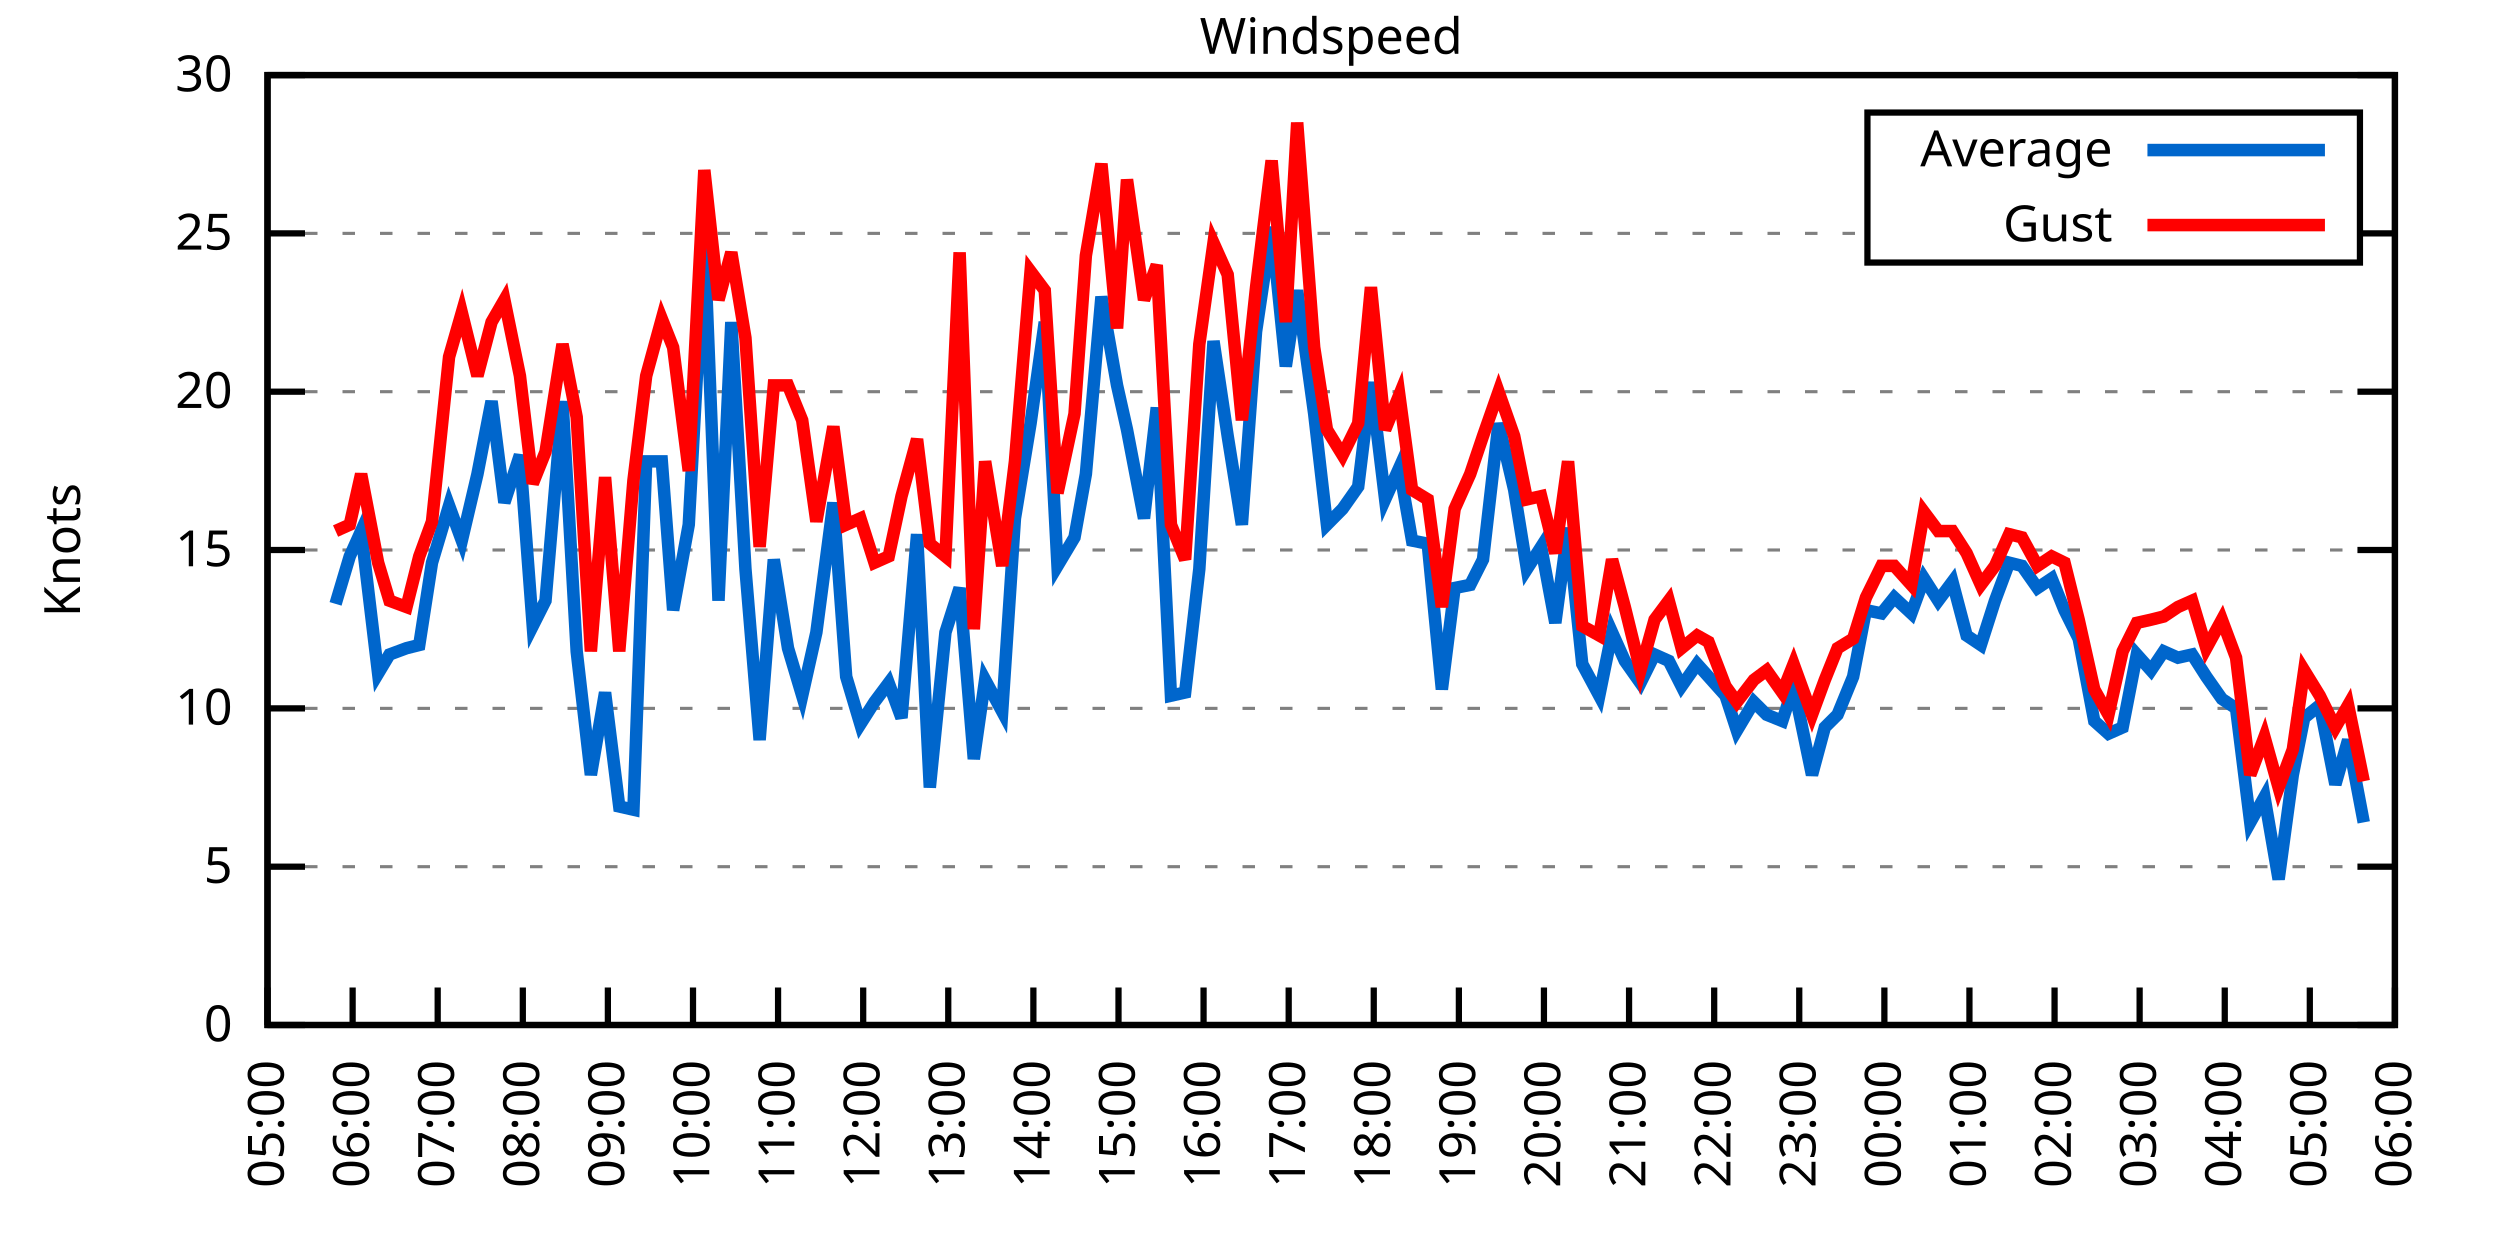
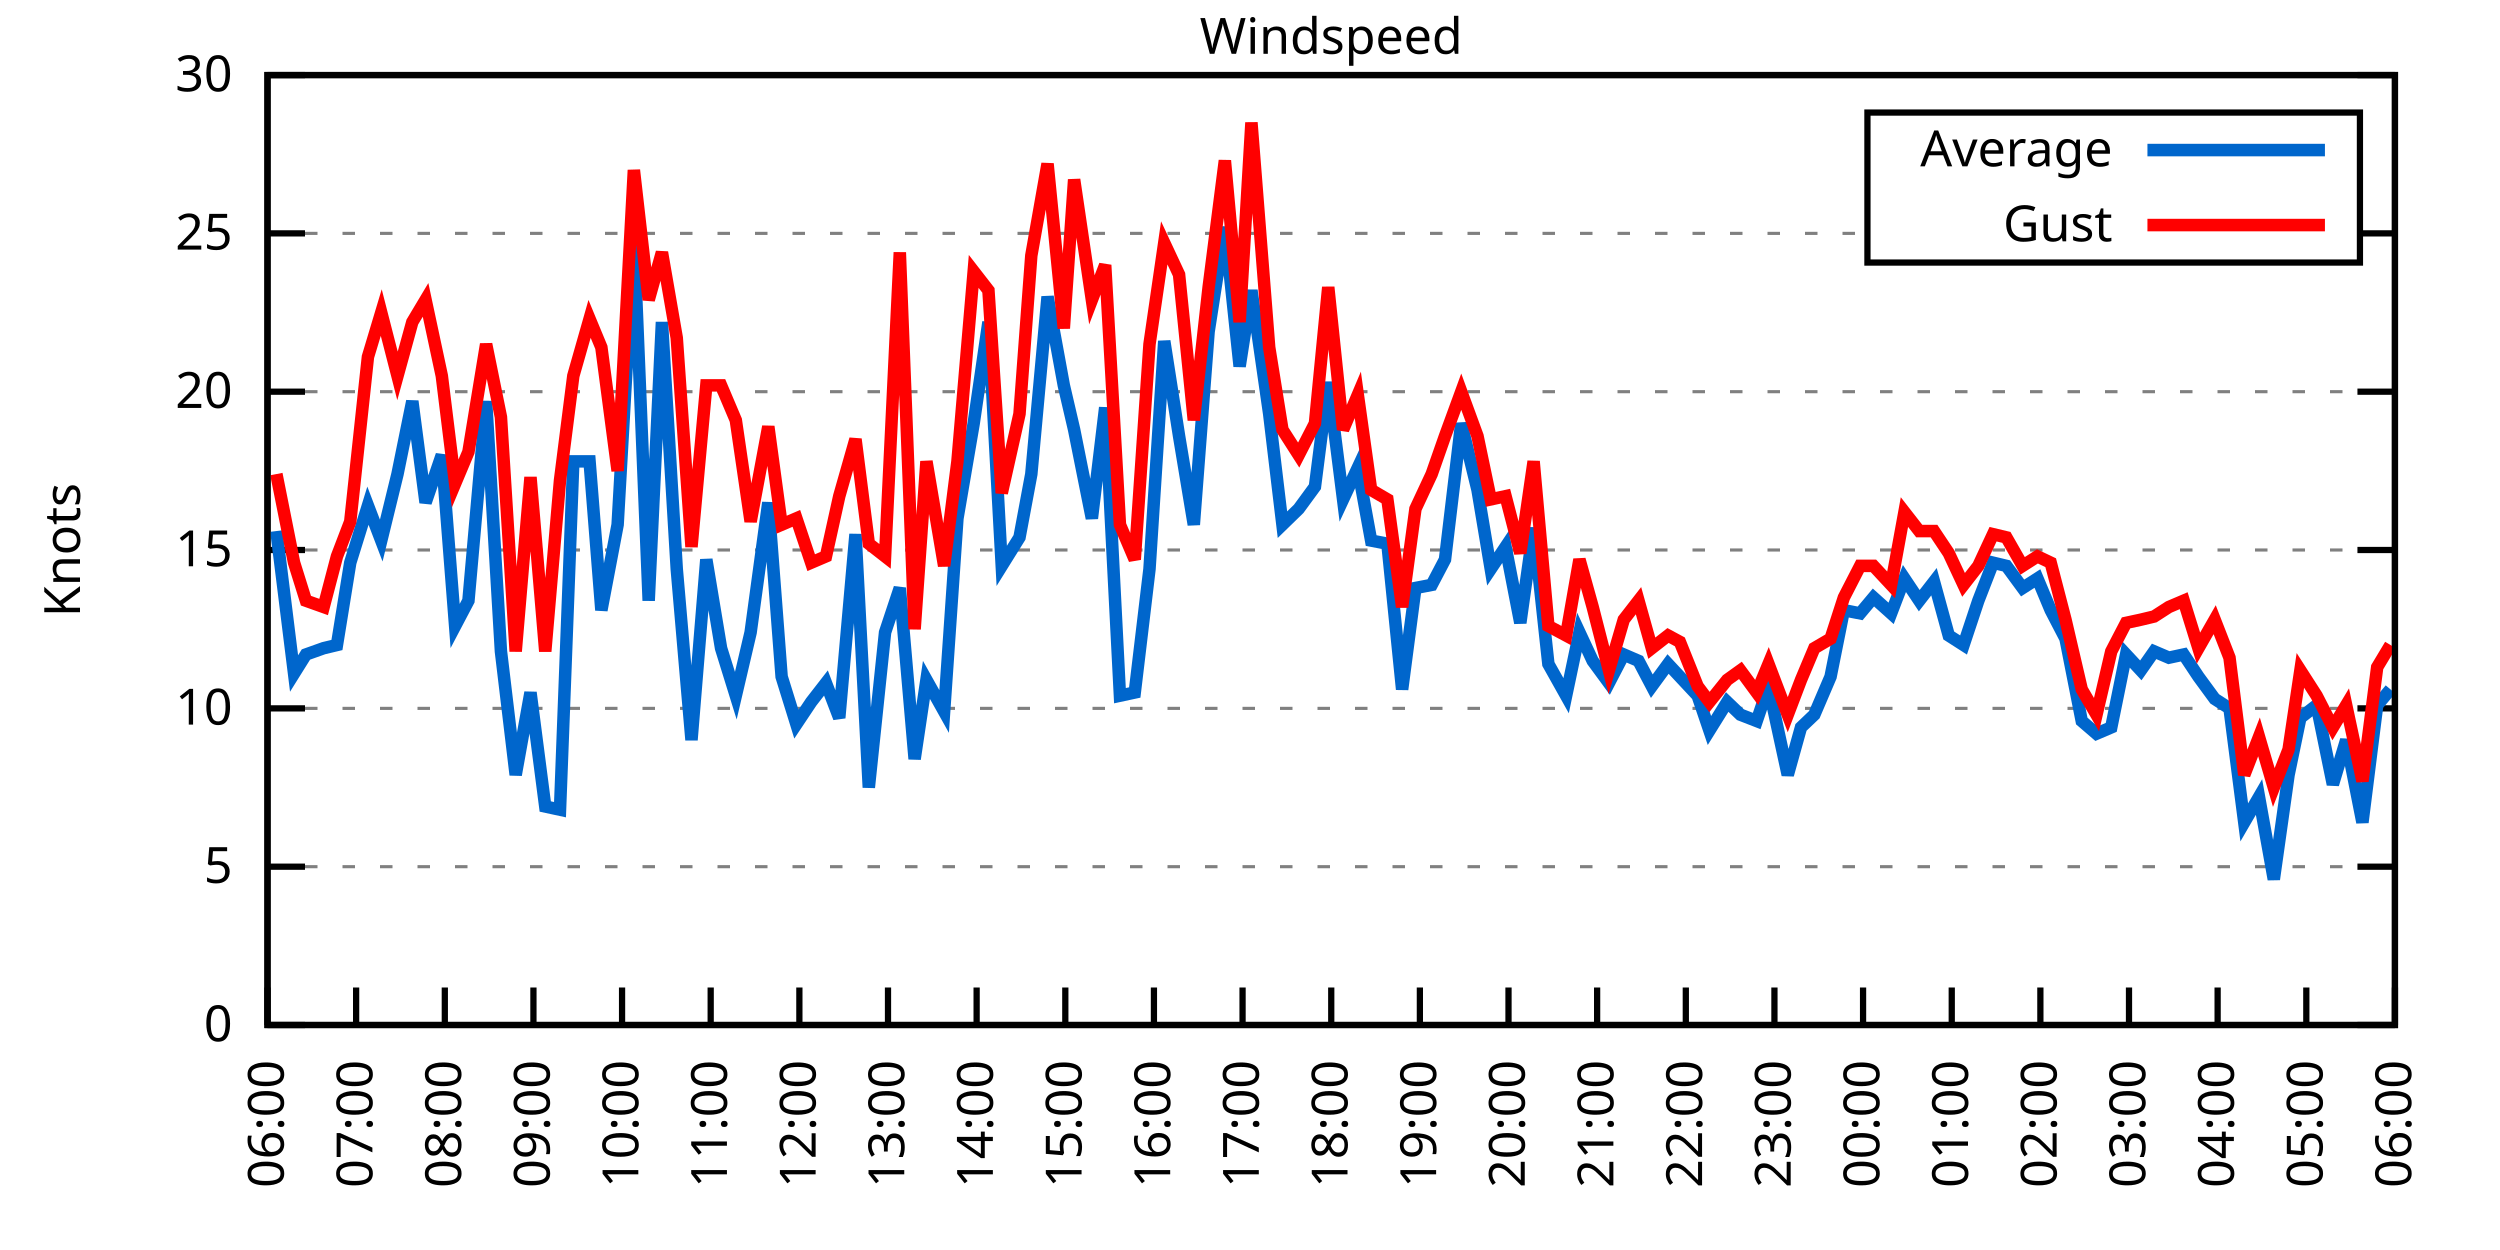
<svg xmlns="http://www.w3.org/2000/svg" xmlns:xlink="http://www.w3.org/1999/xlink" width="400" height="200" viewBox="0 0 400 200">
  <g id="gnuplot_canvas">
    <rect x="0" y="0" width="400" height="200" fill="none" />
    <defs>
      <circle id="gpDot" r="0.5" stroke-width="0.5" stroke="currentColor" />
      <path id="gpPt0" stroke-width="0.333" stroke="currentColor" d="M-1,0 h2 M0,-1 v2" />
      <path id="gpPt1" stroke-width="0.333" stroke="currentColor" d="M-1,-1 L1,1 M1,-1 L-1,1" />
      <path id="gpPt2" stroke-width="0.333" stroke="currentColor" d="M-1,0 L1,0 M0,-1 L0,1 M-1,-1 L1,1 M-1,1 L1,-1" />
      <rect id="gpPt3" stroke-width="0.333" stroke="currentColor" x="-1" y="-1" width="2" height="2" />
      <rect id="gpPt4" stroke-width="0.333" stroke="currentColor" fill="currentColor" x="-1" y="-1" width="2" height="2" />
      <circle id="gpPt5" stroke-width="0.333" stroke="currentColor" cx="0" cy="0" r="1" />
      <use xlink:href="#gpPt5" id="gpPt6" fill="currentColor" stroke="none" />
      <path id="gpPt7" stroke-width="0.333" stroke="currentColor" d="M0,-1.33 L-1.33,0.67 L1.33,0.67 z" />
      <use xlink:href="#gpPt7" id="gpPt8" fill="currentColor" stroke="none" />
      <use xlink:href="#gpPt7" id="gpPt9" stroke="currentColor" transform="rotate(180)" />
      <use xlink:href="#gpPt9" id="gpPt10" fill="currentColor" stroke="none" />
      <use xlink:href="#gpPt3" id="gpPt11" stroke="currentColor" transform="rotate(45)" />
      <use xlink:href="#gpPt11" id="gpPt12" fill="currentColor" stroke="none" />
      <path id="gpPt13" stroke-width="0.333" stroke="currentColor" d="M0,1.330 L1.265,0.411 L0.782,-1.067 L-0.782,-1.076 L-1.265,0.411 z" />
      <use xlink:href="#gpPt13" id="gpPt14" fill="currentColor" stroke="none" />
      <filter id="textbox" filterUnits="objectBoundingBox" x="0" y="0" height="1" width="1">
        <feFlood flood-color="white" flood-opacity="1" result="bgnd" />
        <feComposite in="SourceGraphic" in2="bgnd" operator="atop" />
      </filter>
      <filter id="greybox" filterUnits="objectBoundingBox" x="0" y="0" height="1" width="1">
        <feFlood flood-color="lightgrey" flood-opacity="1" result="grey" />
        <feComposite in="SourceGraphic" in2="grey" operator="atop" />
      </filter>
    </defs>
    <g fill="none" color="white" stroke="currentColor" stroke-width="1.00" stroke-linecap="butt" stroke-linejoin="miter">
</g>
    <g fill="none" color="black" stroke="currentColor" stroke-width="1.00" stroke-linecap="butt" stroke-linejoin="miter">
      <g stroke="none" shape-rendering="crispEdges">
        <polygon fill="rgb(255, 255, 255)" points="42.80,164.00 383.18,164.00 383.18,12.02 42.80,12.02 " />
      </g>
    </g>
    <g fill="none" color="black" stroke="currentColor" stroke-width="1.00" stroke-linecap="butt" stroke-linejoin="miter">
</g>
    <g fill="none" color="black" stroke="black" stroke-width="0.50" stroke-linecap="butt" stroke-linejoin="miter">
</g>
    <g fill="none" color="gray" stroke="currentColor" stroke-width="0.50" stroke-linecap="butt" stroke-linejoin="miter">
      <path stroke="gray" stroke-dasharray="2,4" class="gridline" d="M42.80,164.00 L383.19,164.00  " />
    </g>
    <g fill="none" color="gray" stroke="gray" stroke-width="1.00" stroke-linecap="butt" stroke-linejoin="miter">
</g>
    <g fill="none" color="black" stroke="currentColor" stroke-width="1.00" stroke-linecap="butt" stroke-linejoin="miter">
      <path stroke="black" d="M42.80,164.00 L48.80,164.00 M383.19,164.00 L377.19,164.00  " />
      <g transform="translate(37.20,166.60)" stroke="none" fill="black" font-family="Sans" font-size="8.00" text-anchor="end">
        <text>
          <tspan font-family="Sans"> 0</tspan>
        </text>
      </g>
    </g>
    <g fill="none" color="black" stroke="currentColor" stroke-width="1.00" stroke-linecap="butt" stroke-linejoin="miter">
</g>
    <g fill="none" color="black" stroke="black" stroke-width="0.50" stroke-linecap="butt" stroke-linejoin="miter">
</g>
    <g fill="none" color="gray" stroke="currentColor" stroke-width="0.50" stroke-linecap="butt" stroke-linejoin="miter">
      <path stroke="gray" stroke-dasharray="2,4" class="gridline" d="M42.80,138.67 L383.19,138.67  " />
    </g>
    <g fill="none" color="gray" stroke="gray" stroke-width="1.00" stroke-linecap="butt" stroke-linejoin="miter">
</g>
    <g fill="none" color="black" stroke="currentColor" stroke-width="1.00" stroke-linecap="butt" stroke-linejoin="miter">
      <path stroke="black" d="M42.80,138.67 L48.80,138.67 M383.19,138.67 L377.19,138.67  " />
      <g transform="translate(37.20,141.27)" stroke="none" fill="black" font-family="Sans" font-size="8.00" text-anchor="end">
        <text>
          <tspan font-family="Sans"> 5</tspan>
        </text>
      </g>
    </g>
    <g fill="none" color="black" stroke="currentColor" stroke-width="1.00" stroke-linecap="butt" stroke-linejoin="miter">
</g>
    <g fill="none" color="black" stroke="black" stroke-width="0.50" stroke-linecap="butt" stroke-linejoin="miter">
</g>
    <g fill="none" color="gray" stroke="currentColor" stroke-width="0.50" stroke-linecap="butt" stroke-linejoin="miter">
      <path stroke="gray" stroke-dasharray="2,4" class="gridline" d="M42.80,113.34 L383.19,113.34  " />
    </g>
    <g fill="none" color="gray" stroke="gray" stroke-width="1.00" stroke-linecap="butt" stroke-linejoin="miter">
</g>
    <g fill="none" color="black" stroke="currentColor" stroke-width="1.00" stroke-linecap="butt" stroke-linejoin="miter">
      <path stroke="black" d="M42.80,113.34 L48.80,113.34 M383.19,113.34 L377.19,113.34  " />
      <g transform="translate(37.20,115.94)" stroke="none" fill="black" font-family="Sans" font-size="8.00" text-anchor="end">
        <text>
          <tspan font-family="Sans"> 10</tspan>
        </text>
      </g>
    </g>
    <g fill="none" color="black" stroke="currentColor" stroke-width="1.00" stroke-linecap="butt" stroke-linejoin="miter">
</g>
    <g fill="none" color="black" stroke="black" stroke-width="0.50" stroke-linecap="butt" stroke-linejoin="miter">
</g>
    <g fill="none" color="gray" stroke="currentColor" stroke-width="0.50" stroke-linecap="butt" stroke-linejoin="miter">
      <path stroke="gray" stroke-dasharray="2,4" class="gridline" d="M42.80,88.00 L383.19,88.00  " />
    </g>
    <g fill="none" color="gray" stroke="gray" stroke-width="1.00" stroke-linecap="butt" stroke-linejoin="miter">
</g>
    <g fill="none" color="black" stroke="currentColor" stroke-width="1.00" stroke-linecap="butt" stroke-linejoin="miter">
      <path stroke="black" d="M42.80,88.00 L48.80,88.00 M383.19,88.00 L377.19,88.00  " />
      <g transform="translate(37.20,90.60)" stroke="none" fill="black" font-family="Sans" font-size="8.00" text-anchor="end">
        <text>
          <tspan font-family="Sans"> 15</tspan>
        </text>
      </g>
    </g>
    <g fill="none" color="black" stroke="currentColor" stroke-width="1.00" stroke-linecap="butt" stroke-linejoin="miter">
</g>
    <g fill="none" color="black" stroke="black" stroke-width="0.50" stroke-linecap="butt" stroke-linejoin="miter">
</g>
    <g fill="none" color="gray" stroke="currentColor" stroke-width="0.50" stroke-linecap="butt" stroke-linejoin="miter">
      <path stroke="gray" stroke-dasharray="2,4" class="gridline" d="M42.80,62.67 L383.19,62.67  " />
    </g>
    <g fill="none" color="gray" stroke="gray" stroke-width="1.00" stroke-linecap="butt" stroke-linejoin="miter">
</g>
    <g fill="none" color="black" stroke="currentColor" stroke-width="1.00" stroke-linecap="butt" stroke-linejoin="miter">
      <path stroke="black" d="M42.80,62.67 L48.80,62.67 M383.19,62.67 L377.19,62.67  " />
      <g transform="translate(37.20,65.27)" stroke="none" fill="black" font-family="Sans" font-size="8.00" text-anchor="end">
        <text>
          <tspan font-family="Sans"> 20</tspan>
        </text>
      </g>
    </g>
    <g fill="none" color="black" stroke="currentColor" stroke-width="1.00" stroke-linecap="butt" stroke-linejoin="miter">
</g>
    <g fill="none" color="black" stroke="black" stroke-width="0.50" stroke-linecap="butt" stroke-linejoin="miter">
</g>
    <g fill="none" color="gray" stroke="currentColor" stroke-width="0.50" stroke-linecap="butt" stroke-linejoin="miter">
      <path stroke="gray" stroke-dasharray="2,4" class="gridline" d="M42.80,37.34 L298.79,37.34 M377.59,37.34 L383.19,37.34  " />
    </g>
    <g fill="none" color="gray" stroke="gray" stroke-width="1.00" stroke-linecap="butt" stroke-linejoin="miter">
</g>
    <g fill="none" color="black" stroke="currentColor" stroke-width="1.00" stroke-linecap="butt" stroke-linejoin="miter">
      <path stroke="black" d="M42.80,37.34 L48.80,37.34 M383.19,37.34 L377.19,37.34  " />
      <g transform="translate(37.20,39.94)" stroke="none" fill="black" font-family="Sans" font-size="8.00" text-anchor="end">
        <text>
          <tspan font-family="Sans"> 25</tspan>
        </text>
      </g>
    </g>
    <g fill="none" color="black" stroke="currentColor" stroke-width="1.00" stroke-linecap="butt" stroke-linejoin="miter">
</g>
    <g fill="none" color="black" stroke="black" stroke-width="0.50" stroke-linecap="butt" stroke-linejoin="miter">
</g>
    <g fill="none" color="gray" stroke="currentColor" stroke-width="0.50" stroke-linecap="butt" stroke-linejoin="miter">
      <path stroke="gray" stroke-dasharray="2,4" class="gridline" d="M42.80,12.01 L383.19,12.01  " />
    </g>
    <g fill="none" color="gray" stroke="gray" stroke-width="1.00" stroke-linecap="butt" stroke-linejoin="miter">
</g>
    <g fill="none" color="black" stroke="currentColor" stroke-width="1.00" stroke-linecap="butt" stroke-linejoin="miter">
      <path stroke="black" d="M42.80,12.01 L48.80,12.01 M383.19,12.01 L377.19,12.01  " />
      <g transform="translate(37.20,14.61)" stroke="none" fill="black" font-family="Sans" font-size="8.00" text-anchor="end">
        <text>
          <tspan font-family="Sans"> 30</tspan>
        </text>
      </g>
    </g>
    <g fill="none" color="black" stroke="currentColor" stroke-width="1.00" stroke-linecap="butt" stroke-linejoin="miter">
      <path stroke="black" d="M42.80,164.00 L42.80,158.00  " />
      <g transform="translate(45.40,169.60) rotate(270.00)" stroke="none" fill="black" font-family="Sans" font-size="8.00" text-anchor="end">
        <text>
-           <tspan font-family="Sans">05:00</tspan>
-         </text>
-       </g>
-     </g>
-     <g fill="none" color="black" stroke="currentColor" stroke-width="1.00" stroke-linecap="butt" stroke-linejoin="miter">
-       <path stroke="black" d="M56.42,164.00 L56.42,158.00  " />
-       <g transform="translate(59.02,169.60) rotate(270.00)" stroke="none" fill="black" font-family="Sans" font-size="8.00" text-anchor="end">
-         <text>
          <tspan font-family="Sans">06:00</tspan>
        </text>
      </g>
    </g>
    <g fill="none" color="black" stroke="currentColor" stroke-width="1.00" stroke-linecap="butt" stroke-linejoin="miter">
-       <path stroke="black" d="M70.03,164.00 L70.03,158.00  " />
-       <g transform="translate(72.63,169.60) rotate(270.00)" stroke="none" fill="black" font-family="Sans" font-size="8.00" text-anchor="end">
+       <path stroke="black" d="M56.98,164.00 L56.98,158.00  " />
+       <g transform="translate(59.58,169.60) rotate(270.00)" stroke="none" fill="black" font-family="Sans" font-size="8.00" text-anchor="end">
        <text>
          <tspan font-family="Sans">07:00</tspan>
        </text>
      </g>
    </g>
    <g fill="none" color="black" stroke="currentColor" stroke-width="1.00" stroke-linecap="butt" stroke-linejoin="miter">
-       <path stroke="black" d="M83.65,164.00 L83.65,158.00  " />
-       <g transform="translate(86.25,169.60) rotate(270.00)" stroke="none" fill="black" font-family="Sans" font-size="8.00" text-anchor="end">
+       <path stroke="black" d="M71.17,164.00 L71.17,158.00  " />
+       <g transform="translate(73.77,169.60) rotate(270.00)" stroke="none" fill="black" font-family="Sans" font-size="8.00" text-anchor="end">
        <text>
          <tspan font-family="Sans">08:00</tspan>
        </text>
      </g>
    </g>
    <g fill="none" color="black" stroke="currentColor" stroke-width="1.00" stroke-linecap="butt" stroke-linejoin="miter">
-       <path stroke="black" d="M97.26,164.00 L97.26,158.00  " />
-       <g transform="translate(99.86,169.60) rotate(270.00)" stroke="none" fill="black" font-family="Sans" font-size="8.00" text-anchor="end">
+       <path stroke="black" d="M85.35,164.00 L85.35,158.00  " />
+       <g transform="translate(87.95,169.60) rotate(270.00)" stroke="none" fill="black" font-family="Sans" font-size="8.00" text-anchor="end">
        <text>
          <tspan font-family="Sans">09:00</tspan>
        </text>
      </g>
    </g>
    <g fill="none" color="black" stroke="currentColor" stroke-width="1.00" stroke-linecap="butt" stroke-linejoin="miter">
-       <path stroke="black" d="M110.88,164.00 L110.88,158.00  " />
-       <g transform="translate(113.48,169.60) rotate(270.00)" stroke="none" fill="black" font-family="Sans" font-size="8.00" text-anchor="end">
+       <path stroke="black" d="M99.53,164.00 L99.53,158.00  " />
+       <g transform="translate(102.13,169.60) rotate(270.00)" stroke="none" fill="black" font-family="Sans" font-size="8.00" text-anchor="end">
        <text>
          <tspan font-family="Sans">10:00</tspan>
        </text>
      </g>
    </g>
    <g fill="none" color="black" stroke="currentColor" stroke-width="1.00" stroke-linecap="butt" stroke-linejoin="miter">
-       <path stroke="black" d="M124.49,164.00 L124.49,158.00  " />
-       <g transform="translate(127.09,169.60) rotate(270.00)" stroke="none" fill="black" font-family="Sans" font-size="8.00" text-anchor="end">
+       <path stroke="black" d="M113.71,164.00 L113.71,158.00  " />
+       <g transform="translate(116.31,169.60) rotate(270.00)" stroke="none" fill="black" font-family="Sans" font-size="8.00" text-anchor="end">
        <text>
          <tspan font-family="Sans">11:00</tspan>
        </text>
      </g>
    </g>
    <g fill="none" color="black" stroke="currentColor" stroke-width="1.00" stroke-linecap="butt" stroke-linejoin="miter">
-       <path stroke="black" d="M138.11,164.00 L138.11,158.00  " />
-       <g transform="translate(140.71,169.60) rotate(270.00)" stroke="none" fill="black" font-family="Sans" font-size="8.00" text-anchor="end">
+       <path stroke="black" d="M127.90,164.00 L127.90,158.00  " />
+       <g transform="translate(130.50,169.60) rotate(270.00)" stroke="none" fill="black" font-family="Sans" font-size="8.00" text-anchor="end">
        <text>
          <tspan font-family="Sans">12:00</tspan>
        </text>
      </g>
    </g>
    <g fill="none" color="black" stroke="currentColor" stroke-width="1.00" stroke-linecap="butt" stroke-linejoin="miter">
-       <path stroke="black" d="M151.72,164.00 L151.72,158.00  " />
-       <g transform="translate(154.32,169.60) rotate(270.00)" stroke="none" fill="black" font-family="Sans" font-size="8.00" text-anchor="end">
+       <path stroke="black" d="M142.08,164.00 L142.08,158.00  " />
+       <g transform="translate(144.68,169.60) rotate(270.00)" stroke="none" fill="black" font-family="Sans" font-size="8.00" text-anchor="end">
        <text>
          <tspan font-family="Sans">13:00</tspan>
        </text>
      </g>
    </g>
    <g fill="none" color="black" stroke="currentColor" stroke-width="1.00" stroke-linecap="butt" stroke-linejoin="miter">
-       <path stroke="black" d="M165.34,164.00 L165.34,158.00  " />
-       <g transform="translate(167.94,169.60) rotate(270.00)" stroke="none" fill="black" font-family="Sans" font-size="8.00" text-anchor="end">
+       <path stroke="black" d="M156.26,164.00 L156.26,158.00  " />
+       <g transform="translate(158.86,169.60) rotate(270.00)" stroke="none" fill="black" font-family="Sans" font-size="8.00" text-anchor="end">
        <text>
          <tspan font-family="Sans">14:00</tspan>
        </text>
      </g>
    </g>
    <g fill="none" color="black" stroke="currentColor" stroke-width="1.00" stroke-linecap="butt" stroke-linejoin="miter">
-       <path stroke="black" d="M178.96,164.00 L178.96,158.00  " />
-       <g transform="translate(181.56,169.60) rotate(270.00)" stroke="none" fill="black" font-family="Sans" font-size="8.00" text-anchor="end">
+       <path stroke="black" d="M170.45,164.00 L170.45,158.00  " />
+       <g transform="translate(173.05,169.60) rotate(270.00)" stroke="none" fill="black" font-family="Sans" font-size="8.00" text-anchor="end">
        <text>
          <tspan font-family="Sans">15:00</tspan>
        </text>
      </g>
    </g>
    <g fill="none" color="black" stroke="currentColor" stroke-width="1.00" stroke-linecap="butt" stroke-linejoin="miter">
-       <path stroke="black" d="M192.57,164.00 L192.57,158.00  " />
-       <g transform="translate(195.17,169.60) rotate(270.00)" stroke="none" fill="black" font-family="Sans" font-size="8.00" text-anchor="end">
+       <path stroke="black" d="M184.63,164.00 L184.63,158.00  " />
+       <g transform="translate(187.23,169.60) rotate(270.00)" stroke="none" fill="black" font-family="Sans" font-size="8.00" text-anchor="end">
        <text>
          <tspan font-family="Sans">16:00</tspan>
        </text>
      </g>
    </g>
    <g fill="none" color="black" stroke="currentColor" stroke-width="1.00" stroke-linecap="butt" stroke-linejoin="miter">
-       <path stroke="black" d="M206.19,164.00 L206.19,158.00  " />
-       <g transform="translate(208.79,169.60) rotate(270.00)" stroke="none" fill="black" font-family="Sans" font-size="8.00" text-anchor="end">
+       <path stroke="black" d="M198.81,164.00 L198.81,158.00  " />
+       <g transform="translate(201.41,169.60) rotate(270.00)" stroke="none" fill="black" font-family="Sans" font-size="8.00" text-anchor="end">
        <text>
          <tspan font-family="Sans">17:00</tspan>
        </text>
      </g>
    </g>
    <g fill="none" color="black" stroke="currentColor" stroke-width="1.00" stroke-linecap="butt" stroke-linejoin="miter">
-       <path stroke="black" d="M219.80,164.00 L219.80,158.00  " />
-       <g transform="translate(222.40,169.60) rotate(270.00)" stroke="none" fill="black" font-family="Sans" font-size="8.00" text-anchor="end">
+       <path stroke="black" d="M213.00,164.00 L213.00,158.00  " />
+       <g transform="translate(215.60,169.60) rotate(270.00)" stroke="none" fill="black" font-family="Sans" font-size="8.00" text-anchor="end">
        <text>
          <tspan font-family="Sans">18:00</tspan>
        </text>
      </g>
    </g>
    <g fill="none" color="black" stroke="currentColor" stroke-width="1.00" stroke-linecap="butt" stroke-linejoin="miter">
-       <path stroke="black" d="M233.42,164.00 L233.42,158.00  " />
-       <g transform="translate(236.02,169.60) rotate(270.00)" stroke="none" fill="black" font-family="Sans" font-size="8.00" text-anchor="end">
+       <path stroke="black" d="M227.18,164.00 L227.18,158.00  " />
+       <g transform="translate(229.78,169.60) rotate(270.00)" stroke="none" fill="black" font-family="Sans" font-size="8.00" text-anchor="end">
        <text>
          <tspan font-family="Sans">19:00</tspan>
        </text>
      </g>
    </g>
    <g fill="none" color="black" stroke="currentColor" stroke-width="1.00" stroke-linecap="butt" stroke-linejoin="miter">
-       <path stroke="black" d="M247.03,164.00 L247.03,158.00  " />
-       <g transform="translate(249.63,169.60) rotate(270.00)" stroke="none" fill="black" font-family="Sans" font-size="8.00" text-anchor="end">
+       <path stroke="black" d="M241.36,164.00 L241.36,158.00  " />
+       <g transform="translate(243.96,169.60) rotate(270.00)" stroke="none" fill="black" font-family="Sans" font-size="8.00" text-anchor="end">
        <text>
          <tspan font-family="Sans">20:00</tspan>
        </text>
      </g>
    </g>
    <g fill="none" color="black" stroke="currentColor" stroke-width="1.00" stroke-linecap="butt" stroke-linejoin="miter">
-       <path stroke="black" d="M260.65,164.00 L260.65,158.00  " />
-       <g transform="translate(263.25,169.60) rotate(270.00)" stroke="none" fill="black" font-family="Sans" font-size="8.00" text-anchor="end">
+       <path stroke="black" d="M255.54,164.00 L255.54,158.00  " />
+       <g transform="translate(258.14,169.60) rotate(270.00)" stroke="none" fill="black" font-family="Sans" font-size="8.00" text-anchor="end">
        <text>
          <tspan font-family="Sans">21:00</tspan>
        </text>
      </g>
    </g>
    <g fill="none" color="black" stroke="currentColor" stroke-width="1.00" stroke-linecap="butt" stroke-linejoin="miter">
-       <path stroke="black" d="M274.27,164.00 L274.27,158.00  " />
-       <g transform="translate(276.87,169.60) rotate(270.00)" stroke="none" fill="black" font-family="Sans" font-size="8.00" text-anchor="end">
+       <path stroke="black" d="M269.73,164.00 L269.73,158.00  " />
+       <g transform="translate(272.33,169.60) rotate(270.00)" stroke="none" fill="black" font-family="Sans" font-size="8.00" text-anchor="end">
        <text>
          <tspan font-family="Sans">22:00</tspan>
        </text>
      </g>
    </g>
    <g fill="none" color="black" stroke="currentColor" stroke-width="1.00" stroke-linecap="butt" stroke-linejoin="miter">
-       <path stroke="black" d="M287.88,164.00 L287.88,158.00  " />
-       <g transform="translate(290.48,169.60) rotate(270.00)" stroke="none" fill="black" font-family="Sans" font-size="8.00" text-anchor="end">
+       <path stroke="black" d="M283.91,164.00 L283.91,158.00  " />
+       <g transform="translate(286.51,169.60) rotate(270.00)" stroke="none" fill="black" font-family="Sans" font-size="8.00" text-anchor="end">
        <text>
          <tspan font-family="Sans">23:00</tspan>
        </text>
      </g>
    </g>
    <g fill="none" color="black" stroke="currentColor" stroke-width="1.00" stroke-linecap="butt" stroke-linejoin="miter">
-       <path stroke="black" d="M301.50,164.00 L301.50,158.00  " />
-       <g transform="translate(304.10,169.60) rotate(270.00)" stroke="none" fill="black" font-family="Sans" font-size="8.00" text-anchor="end">
+       <path stroke="black" d="M298.09,164.00 L298.09,158.00  " />
+       <g transform="translate(300.69,169.60) rotate(270.00)" stroke="none" fill="black" font-family="Sans" font-size="8.00" text-anchor="end">
        <text>
          <tspan font-family="Sans">00:00</tspan>
        </text>
      </g>
    </g>
    <g fill="none" color="black" stroke="currentColor" stroke-width="1.00" stroke-linecap="butt" stroke-linejoin="miter">
-       <path stroke="black" d="M315.11,164.00 L315.11,158.00  " />
-       <g transform="translate(317.71,169.60) rotate(270.00)" stroke="none" fill="black" font-family="Sans" font-size="8.00" text-anchor="end">
+       <path stroke="black" d="M312.28,164.00 L312.28,158.00  " />
+       <g transform="translate(314.88,169.60) rotate(270.00)" stroke="none" fill="black" font-family="Sans" font-size="8.00" text-anchor="end">
        <text>
          <tspan font-family="Sans">01:00</tspan>
        </text>
      </g>
    </g>
    <g fill="none" color="black" stroke="currentColor" stroke-width="1.00" stroke-linecap="butt" stroke-linejoin="miter">
-       <path stroke="black" d="M328.73,164.00 L328.73,158.00  " />
-       <g transform="translate(331.33,169.60) rotate(270.00)" stroke="none" fill="black" font-family="Sans" font-size="8.00" text-anchor="end">
+       <path stroke="black" d="M326.46,164.00 L326.46,158.00  " />
+       <g transform="translate(329.06,169.60) rotate(270.00)" stroke="none" fill="black" font-family="Sans" font-size="8.00" text-anchor="end">
        <text>
          <tspan font-family="Sans">02:00</tspan>
        </text>
      </g>
    </g>
    <g fill="none" color="black" stroke="currentColor" stroke-width="1.00" stroke-linecap="butt" stroke-linejoin="miter">
-       <path stroke="black" d="M342.34,164.00 L342.34,158.00  " />
-       <g transform="translate(344.94,169.60) rotate(270.00)" stroke="none" fill="black" font-family="Sans" font-size="8.00" text-anchor="end">
+       <path stroke="black" d="M340.64,164.00 L340.64,158.00  " />
+       <g transform="translate(343.24,169.60) rotate(270.00)" stroke="none" fill="black" font-family="Sans" font-size="8.00" text-anchor="end">
        <text>
          <tspan font-family="Sans">03:00</tspan>
        </text>
      </g>
    </g>
    <g fill="none" color="black" stroke="currentColor" stroke-width="1.00" stroke-linecap="butt" stroke-linejoin="miter">
-       <path stroke="black" d="M355.96,164.00 L355.96,158.00  " />
-       <g transform="translate(358.56,169.60) rotate(270.00)" stroke="none" fill="black" font-family="Sans" font-size="8.00" text-anchor="end">
+       <path stroke="black" d="M354.82,164.00 L354.82,158.00  " />
+       <g transform="translate(357.42,169.60) rotate(270.00)" stroke="none" fill="black" font-family="Sans" font-size="8.00" text-anchor="end">
        <text>
          <tspan font-family="Sans">04:00</tspan>
        </text>
      </g>
    </g>
    <g fill="none" color="black" stroke="currentColor" stroke-width="1.00" stroke-linecap="butt" stroke-linejoin="miter">
-       <path stroke="black" d="M369.57,164.00 L369.57,158.00  " />
-       <g transform="translate(372.17,169.60) rotate(270.00)" stroke="none" fill="black" font-family="Sans" font-size="8.00" text-anchor="end">
+       <path stroke="black" d="M369.01,164.00 L369.01,158.00  " />
+       <g transform="translate(371.61,169.60) rotate(270.00)" stroke="none" fill="black" font-family="Sans" font-size="8.00" text-anchor="end">
        <text>
          <tspan font-family="Sans">05:00</tspan>
        </text>
      </g>
    </g>
    <g fill="none" color="black" stroke="currentColor" stroke-width="1.00" stroke-linecap="butt" stroke-linejoin="miter">
      <path stroke="black" d="M383.19,164.00 L383.19,158.00  " />
      <g transform="translate(385.79,169.60) rotate(270.00)" stroke="none" fill="black" font-family="Sans" font-size="8.00" text-anchor="end">
        <text>
          <tspan font-family="Sans">06:00</tspan>
        </text>
      </g>
    </g>
    <g fill="none" color="black" stroke="currentColor" stroke-width="1.00" stroke-linecap="butt" stroke-linejoin="miter">
</g>
    <g fill="none" color="black" stroke="currentColor" stroke-width="1.00" stroke-linecap="butt" stroke-linejoin="miter">
      <path stroke="black" d="M42.80,12.01 L42.80,164.00 L383.19,164.00 L383.19,12.01 L42.80,12.01 Z  " />
    </g>
    <g fill="none" color="black" stroke="currentColor" stroke-width="1.00" stroke-linecap="butt" stroke-linejoin="miter">
</g>
    <g fill="none" color="black" stroke="currentColor" stroke-width="1.00" stroke-linecap="butt" stroke-linejoin="miter">
      <path stroke="black" d="M298.79,42.01 L298.79,18.01 L377.59,18.01 L377.59,42.01 L298.79,42.01 Z  " />
    </g>
    <g id="Windspeed_plot_1">
      <g fill="none" color="white" stroke="black" stroke-width="2.00" stroke-linecap="butt" stroke-linejoin="miter">
</g>
      <g fill="none" color="black" stroke="currentColor" stroke-width="2.00" stroke-linecap="butt" stroke-linejoin="miter">
        <g transform="translate(337.99,26.61)" stroke="none" fill="black" font-family="Sans" font-size="8.00" text-anchor="end">
          <text>
            <tspan font-family="Sans">Average</tspan>
          </text>
        </g>
      </g>
      <g fill="none" color="black" stroke="currentColor" stroke-width="2.00" stroke-linecap="butt" stroke-linejoin="miter">
-         <path stroke="rgb(  0, 102, 204)" d="M343.59,24.01 L371.99,24.01 M53.69,96.62 L55.96,89.02 L57.78,84.97 L60.50,107.76 L62.32,104.72 L65.04,103.71   L67.08,103.20 L69.12,90.03 L71.85,80.91 L73.89,86.49 L76.39,75.85 L78.65,64.19 L80.70,80.41 L83.19,72.81   L85.24,100.16 L87.28,96.11 L90.00,64.19 L92.27,104.22 L94.54,123.98 L96.81,110.80 L99.08,129.04 L101.35,129.55   L103.39,73.82 L105.89,73.82 L107.70,97.63 L110.20,83.95 L112.69,38.35 L114.96,96.11 L117.01,51.53 L119.27,91.04   L121.54,118.40 L123.81,89.52 L126.08,103.71 L128.35,111.31 L130.62,101.18 L133.34,80.41 L135.39,108.27 L137.66,115.87   L139.92,112.32 L142.19,109.28 L144.24,114.86 L146.73,85.47 L148.77,126.00 L151.27,101.18 L153.54,94.08 L155.81,121.44   L157.62,108.78 L160.35,113.84 L162.39,82.94 L164.89,67.74 L167.16,51.53 L169.20,90.54 L171.92,85.98 L173.74,75.85   L176.23,47.47 L178.73,61.66 L180.32,68.75 L183.04,82.94 L185.08,65.21 L187.35,111.31 L189.62,110.80 L191.89,91.04   L194.16,54.57 L196.43,69.77 L198.70,83.95 L200.97,53.05 L203.46,36.33 L205.73,58.62 L207.55,46.46 L210.27,66.22   L212.31,83.95 L214.81,81.42 L217.31,77.87 L219.35,61.15 L221.62,79.90 L223.89,74.83 L225.93,86.49 L228.43,86.99   L230.70,110.30 L232.74,94.08 L235.23,93.58 L237.28,89.52 L239.77,67.74 L242.27,78.38 L244.31,91.04 L246.58,87.50   L248.85,99.66 L250.89,84.46 L253.16,106.24 L255.88,111.31 L257.93,101.18 L259.97,105.74 L262.47,109.28 L264.73,104.72   L267.00,105.74 L269.05,109.79 L271.54,106.24 L273.36,108.27 L276.08,111.31 L277.90,116.88 L280.62,112.32 L282.66,114.35   L285.16,115.36 L286.97,109.79 L289.92,123.98 L291.97,116.38 L294.01,114.35 L296.50,108.27 L298.55,97.63 L301.04,98.14   L303.08,95.60 L305.81,98.14 L307.85,92.56 L310.12,96.11 L312.39,93.07 L314.66,101.68 L316.93,103.20 L319.20,96.11   L321.47,90.03 L323.51,90.54 L326.00,94.08 L328.27,92.56 L330.32,97.63 L332.59,102.19 L335.08,115.36 L337.35,117.39   L339.62,116.38 L341.89,104.72 L344.16,107.26 L346.20,104.22 L348.47,105.23 L350.74,104.72 L353.01,108.27 L355.50,111.82   L357.77,113.34 L360.04,131.58 L362.31,127.52 L364.58,140.69 L366.85,123.98 L368.67,114.86 L371.16,112.83 L373.66,125.50   L375.70,118.40 L378.20,131.58  " />
+         <path stroke="rgb(  0, 102, 204)" d="M343.59,24.01 L371.99,24.01 M44.22,84.97 L47.05,107.76 L48.95,104.72 L51.78,103.71 L53.91,103.20 L56.04,90.03   L58.87,80.91 L61.00,86.49 L63.60,75.85 L65.97,64.19 L68.09,80.41 L70.69,72.81 L72.82,100.16 L74.95,96.11   L77.78,64.19 L80.15,104.22 L82.51,123.98 L84.88,110.80 L87.24,129.04 L89.60,129.55 L91.73,73.82 L94.33,73.82   L96.22,97.63 L98.82,83.95 L101.42,38.35 L103.79,96.11 L105.91,51.53 L108.28,91.04 L110.64,118.40 L113.01,89.52   L115.37,103.71 L117.73,111.31 L120.10,101.18 L122.93,80.41 L125.06,108.27 L127.42,115.87 L129.79,112.32 L132.15,109.28   L134.28,114.86 L136.88,85.47 L139.01,126.00 L141.61,101.18 L143.97,94.08 L146.34,121.44 L148.23,108.78 L151.06,113.84   L153.19,82.94 L155.79,67.74 L158.15,51.53 L160.28,90.54 L163.12,85.98 L165.01,75.85 L167.61,47.47 L170.21,61.66   L171.86,68.75 L174.70,82.94 L176.83,65.21 L179.19,111.31 L181.56,110.80 L183.92,91.04 L186.28,54.57 L188.65,69.77   L191.01,83.95 L193.38,53.05 L195.98,36.33 L198.34,58.62 L200.23,46.46 L203.07,66.22 L205.19,83.95 L207.79,81.42   L210.39,77.87 L212.52,61.15 L214.89,79.90 L217.25,74.83 L219.38,86.49 L221.98,86.99 L224.34,110.30 L226.47,94.08   L229.07,93.58 L231.20,89.52 L233.80,67.74 L236.40,78.38 L238.52,91.04 L240.89,87.50 L243.25,99.66 L245.38,84.46   L247.74,106.24 L250.58,111.31 L252.71,101.18 L254.83,105.74 L257.43,109.28 L259.80,104.72 L262.16,105.74 L264.29,109.79   L266.89,106.24 L268.78,108.27 L271.62,111.31 L273.51,116.88 L276.35,112.32 L278.47,114.35 L281.07,115.36 L282.96,109.79   L286.04,123.98 L288.16,116.38 L290.29,114.35 L292.89,108.27 L295.02,97.63 L297.62,98.14 L299.75,95.60 L302.58,98.14   L304.71,92.56 L307.08,96.11 L309.44,93.07 L311.80,101.68 L314.17,103.20 L316.53,96.11 L318.89,90.03 L321.02,90.54   L323.62,94.08 L325.99,92.56 L328.11,97.63 L330.48,102.19 L333.08,115.36 L335.44,117.39 L337.80,116.38 L340.17,104.72   L342.53,107.26 L344.66,104.22 L347.02,105.23 L349.39,104.72 L351.75,108.27 L354.35,111.82 L356.72,113.34 L359.08,131.58   L361.44,127.52 L363.81,140.69 L366.17,123.98 L368.06,114.86 L370.66,112.83 L373.26,125.50 L375.39,118.40 L377.99,131.58   L380.35,112.83 L382.48,110.30  " />
      </g>
    </g>
    <g id="Windspeed_plot_2">
      <g fill="none" color="black" stroke="currentColor" stroke-width="2.00" stroke-linecap="butt" stroke-linejoin="miter">
        <g transform="translate(337.99,38.61)" stroke="none" fill="black" font-family="Sans" font-size="8.00" text-anchor="end">
          <text>
            <tspan font-family="Sans">Gust</tspan>
          </text>
        </g>
      </g>
      <g fill="none" color="black" stroke="currentColor" stroke-width="2.00" stroke-linecap="butt" stroke-linejoin="miter">
-         <path stroke="rgb(255,   0,   0)" d="M343.59,36.01 L371.99,36.01 M53.69,84.97 L55.96,83.95 L57.78,75.85 L60.50,90.03 L62.32,96.11 L65.04,97.12   L67.08,89.02 L69.12,83.45 L71.85,57.10 L73.89,50.01 L76.39,60.14 L78.65,51.53 L80.70,47.98 L83.19,60.14   L85.24,77.37 L87.28,72.30 L90.00,55.07 L92.27,66.73 L94.54,104.22 L96.81,76.35 L99.08,104.22 L101.35,76.86   L103.39,60.14 L105.89,51.02 L107.70,55.58 L110.20,75.34 L112.69,27.21 L114.96,47.98 L117.01,40.38 L119.27,54.06   L121.54,87.50 L123.81,61.66 L126.08,61.66 L128.35,67.23 L130.62,83.45 L133.34,68.25 L135.39,83.95 L137.66,82.94   L139.92,90.03 L142.19,89.02 L144.24,79.39 L146.73,70.27 L148.77,86.99 L151.27,89.02 L153.54,40.38 L155.81,100.67   L157.62,73.82 L160.35,90.54 L162.39,73.82 L164.89,43.42 L167.16,46.46 L169.20,78.89 L171.92,66.22 L173.74,40.89   L176.23,26.20 L178.73,52.54 L180.32,28.73 L183.04,47.98 L185.08,42.41 L187.35,83.95 L189.62,89.52 L191.89,55.07   L194.16,38.86 L196.43,43.93 L198.70,67.23 L200.97,45.95 L203.46,25.69 L205.73,51.53 L207.55,19.61 L210.27,55.58   L212.31,68.75 L214.81,72.81 L217.31,67.74 L219.35,45.95 L221.62,68.75 L223.89,63.18 L225.93,78.38 L228.43,79.90   L230.70,97.12 L232.74,81.42 L235.23,75.85 L237.28,69.77 L239.77,62.67 L242.27,69.77 L244.31,79.90 L246.58,79.39   L248.85,88.51 L250.89,73.82 L253.16,100.16 L255.88,101.68 L257.93,89.52 L259.97,97.12 L262.47,107.26 L264.73,99.15   L267.00,96.11 L269.05,103.71 L271.54,101.68 L273.36,102.70 L276.08,109.79 L277.90,112.32 L280.62,108.78 L282.66,107.26   L285.16,110.80 L286.97,106.24 L289.92,114.35 L291.97,108.78 L294.01,103.71 L296.50,102.19 L298.55,95.60 L301.04,90.54   L303.08,90.54 L305.81,93.58 L307.85,81.93 L310.12,84.97 L312.39,84.97 L314.66,88.51 L316.93,93.58 L319.20,90.54   L321.47,85.47 L323.51,85.98 L326.00,90.54 L328.27,89.02 L330.32,90.03 L332.59,99.15 L335.08,110.30 L337.35,114.35   L339.62,104.22 L341.89,99.66 L344.16,99.15 L346.20,98.64 L348.47,97.12 L350.74,96.11 L353.01,103.71 L355.50,99.15   L357.77,105.23 L360.04,123.98 L362.31,117.90 L364.58,126.00 L366.85,119.92 L368.67,107.26 L371.16,111.31 L373.66,116.38   L375.70,112.83 L378.20,124.99  " />
+         <path stroke="rgb(255,   0,   0)" d="M343.59,36.01 L371.99,36.01 M44.22,75.85 L47.05,90.03 L48.95,96.11 L51.78,97.12 L53.91,89.02 L56.04,83.45   L58.87,57.10 L61.00,50.01 L63.60,60.14 L65.97,51.53 L68.09,47.98 L70.69,60.14 L72.82,77.37 L74.95,72.30   L77.78,55.07 L80.15,66.73 L82.51,104.22 L84.88,76.35 L87.24,104.22 L89.60,76.86 L91.73,60.14 L94.33,51.02   L96.22,55.58 L98.82,75.34 L101.42,27.21 L103.79,47.98 L105.91,40.38 L108.28,54.06 L110.64,87.50 L113.01,61.66   L115.37,61.66 L117.73,67.23 L120.10,83.45 L122.93,68.25 L125.06,83.95 L127.42,82.94 L129.79,90.03 L132.15,89.02   L134.28,79.39 L136.88,70.27 L139.01,86.99 L141.61,89.02 L143.97,40.38 L146.34,100.67 L148.23,73.82 L151.06,90.54   L153.19,73.82 L155.79,43.42 L158.15,46.46 L160.28,78.89 L163.12,66.22 L165.01,40.89 L167.61,26.20 L170.21,52.54   L171.86,28.73 L174.70,47.98 L176.83,42.41 L179.19,83.95 L181.56,89.52 L183.92,55.07 L186.28,38.86 L188.65,43.93   L191.01,67.23 L193.38,45.95 L195.98,25.69 L198.34,51.53 L200.23,19.61 L203.07,55.58 L205.19,68.75 L207.79,72.81   L210.39,67.74 L212.52,45.95 L214.89,68.75 L217.25,63.18 L219.38,78.38 L221.98,79.90 L224.34,97.12 L226.47,81.42   L229.07,75.85 L231.20,69.77 L233.80,62.67 L236.40,69.77 L238.52,79.90 L240.89,79.39 L243.25,88.51 L245.38,73.82   L247.74,100.16 L250.58,101.68 L252.71,89.52 L254.83,97.12 L257.43,107.26 L259.80,99.15 L262.16,96.11 L264.29,103.71   L266.89,101.68 L268.78,102.70 L271.62,109.79 L273.51,112.32 L276.35,108.78 L278.47,107.26 L281.07,110.80 L282.96,106.24   L286.04,114.35 L288.16,108.78 L290.29,103.71 L292.89,102.19 L295.02,95.60 L297.62,90.54 L299.75,90.54 L302.58,93.58   L304.71,81.93 L307.08,84.97 L309.44,84.97 L311.80,88.51 L314.17,93.58 L316.53,90.54 L318.89,85.47 L321.02,85.98   L323.62,90.54 L325.99,89.02 L328.11,90.03 L330.48,99.15 L333.08,110.30 L335.44,114.35 L337.80,104.22 L340.17,99.66   L342.53,99.15 L344.66,98.64 L347.02,97.12 L349.39,96.11 L351.75,103.71 L354.35,99.15 L356.72,105.23 L359.08,123.98   L361.44,117.90 L363.81,126.00 L366.17,119.92 L368.06,107.26 L370.66,111.31 L373.26,116.38 L375.39,112.83 L377.99,124.99   L380.35,106.75 L382.48,103.20  " />
      </g>
    </g>
    <g fill="none" color="black" stroke="currentColor" stroke-width="2.00" stroke-linecap="butt" stroke-linejoin="miter">
</g>
    <g fill="none" color="black" stroke="black" stroke-width="1.00" stroke-linecap="butt" stroke-linejoin="miter">
</g>
    <g fill="none" color="black" stroke="currentColor" stroke-width="1.00" stroke-linecap="butt" stroke-linejoin="miter">
      <path stroke="black" d="M42.80,12.01 L42.80,164.00 L383.19,164.00 L383.19,12.01 L42.80,12.01 Z  " />
      <g transform="translate(12.80,88.01) rotate(270.00)" stroke="none" fill="black" font-family="Sans" font-size="8.00" text-anchor="middle">
        <text>
          <tspan font-family="Sans">Knots</tspan>
        </text>
      </g>
    </g>
    <g fill="none" color="black" stroke="currentColor" stroke-width="1.00" stroke-linecap="butt" stroke-linejoin="miter">
</g>
    <g fill="none" color="black" stroke="currentColor" stroke-width="1.00" stroke-linecap="butt" stroke-linejoin="miter">
      <g transform="translate(212.99,8.61)" stroke="none" fill="black" font-family="Sans" font-size="8.00" text-anchor="middle">
        <text>
          <tspan font-family="Sans">Windspeed</tspan>
        </text>
      </g>
    </g>
    <g fill="none" color="black" stroke="currentColor" stroke-width="1.00" stroke-linecap="butt" stroke-linejoin="miter">
</g>
  </g>
</svg>
